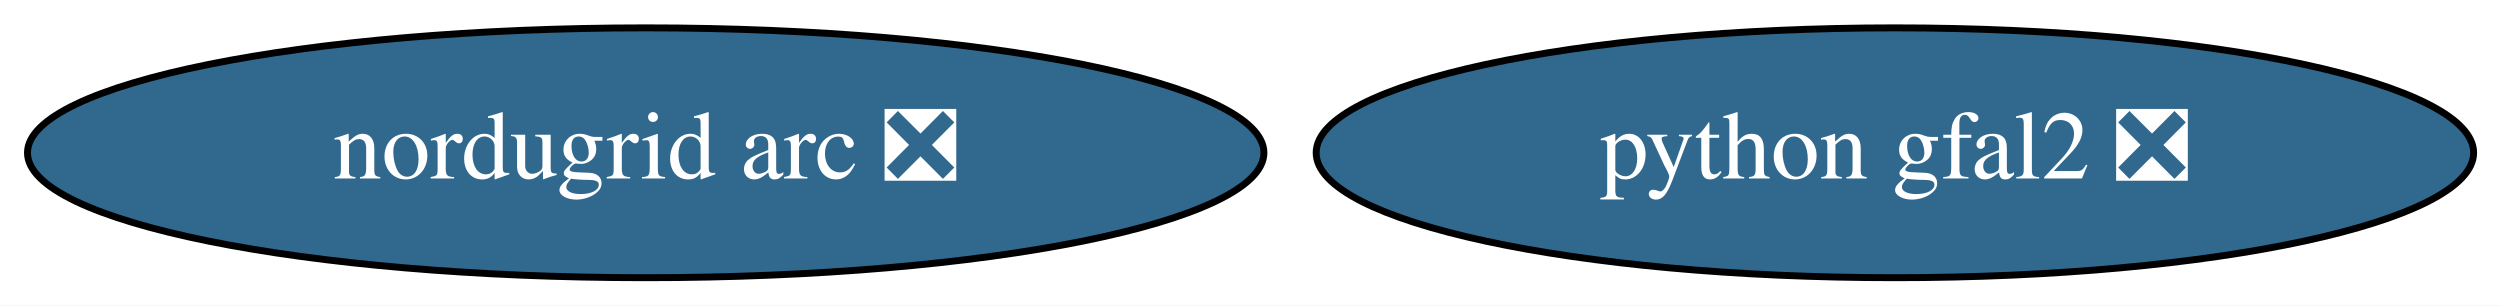
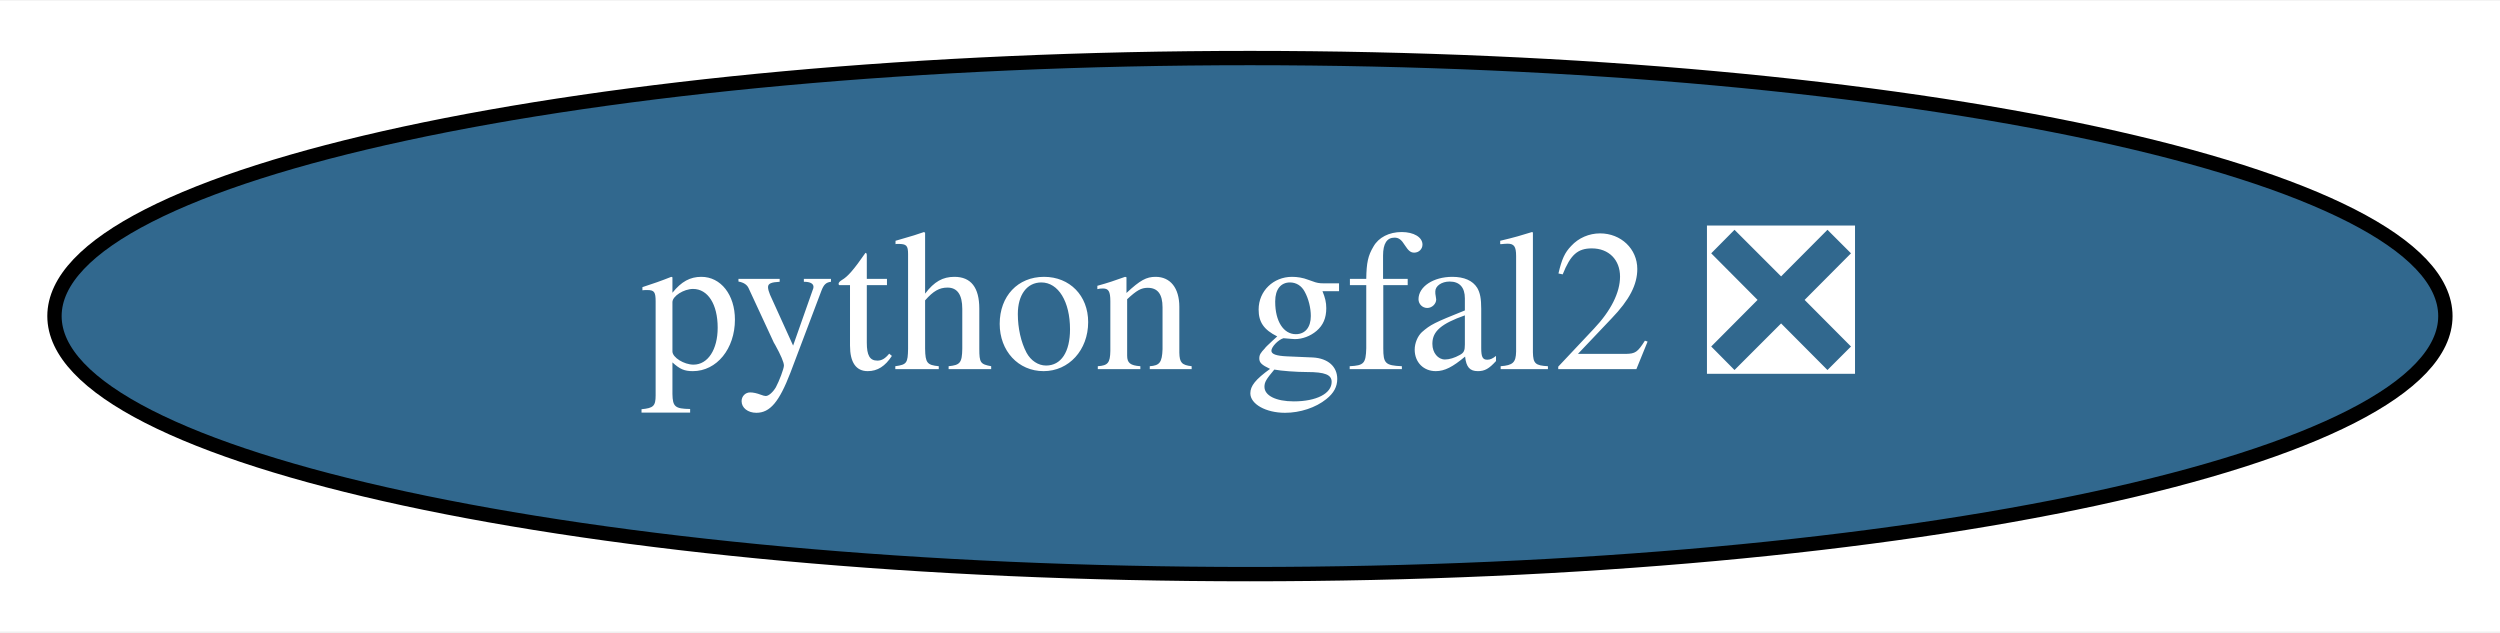
- <svg xmlns="http://www.w3.org/2000/svg" xmlns:xlink="http://www.w3.org/1999/xlink" width="360pt" height="44pt" viewBox="0.00 0.00 360.23 44.00">
+ <svg xmlns="http://www.w3.org/2000/svg" xmlns:xlink="http://www.w3.org/1999/xlink" width="174pt" height="44pt" viewBox="0.00 0.00 174.39 44.00">
  <g id="graph0" class="graph" transform="scale(1 1) rotate(0) translate(4 40)">
-     <polygon fill="white" stroke="transparent" points="-4,4 -4,-40 356.23,-40 356.23,4 -4,4" />
+     <polygon fill="white" stroke="transparent" points="-4,4 -4,-40 170.39,-40 170.39,4 -4,4" />
    <g id="node1" class="node">
      <g id="a_node1">
        <a xlink:href="https://github.com/conda-forge/python-gfal2-feedstock/pull/16" xlink:title="python gfal2 ❎">
-           <ellipse fill="#31688e" stroke="black" cx="269.04" cy="-18" rx="83.39" ry="18" />
-           <text text-anchor="middle" x="269.04" y="-14.3" font-family="Times,serif" font-size="14.00" fill="white">python gfal2 ❎</text>
-         </a>
-       </g>
-     </g>
-     <g id="node2" class="node">
-       <g id="a_node2">
-         <a xlink:href="https://github.com/conda-forge/nordugrid-arc-feedstock/pull/29" xlink:title="nordugrid arc ❎">
-           <ellipse fill="#31688e" stroke="black" cx="89.04" cy="-18" rx="89.08" ry="18" />
-           <text text-anchor="middle" x="89.04" y="-14.3" font-family="Times,serif" font-size="14.00" fill="white">nordugrid arc ❎</text>
+           <ellipse fill="#31688e" stroke="black" cx="83.19" cy="-18" rx="83.39" ry="18" />
+           <text text-anchor="middle" x="83.19" y="-14.3" font-family="Times,serif" font-size="14.00" fill="white">python gfal2 ❎</text>
        </a>
      </g>
    </g>
  </g>
</svg>
